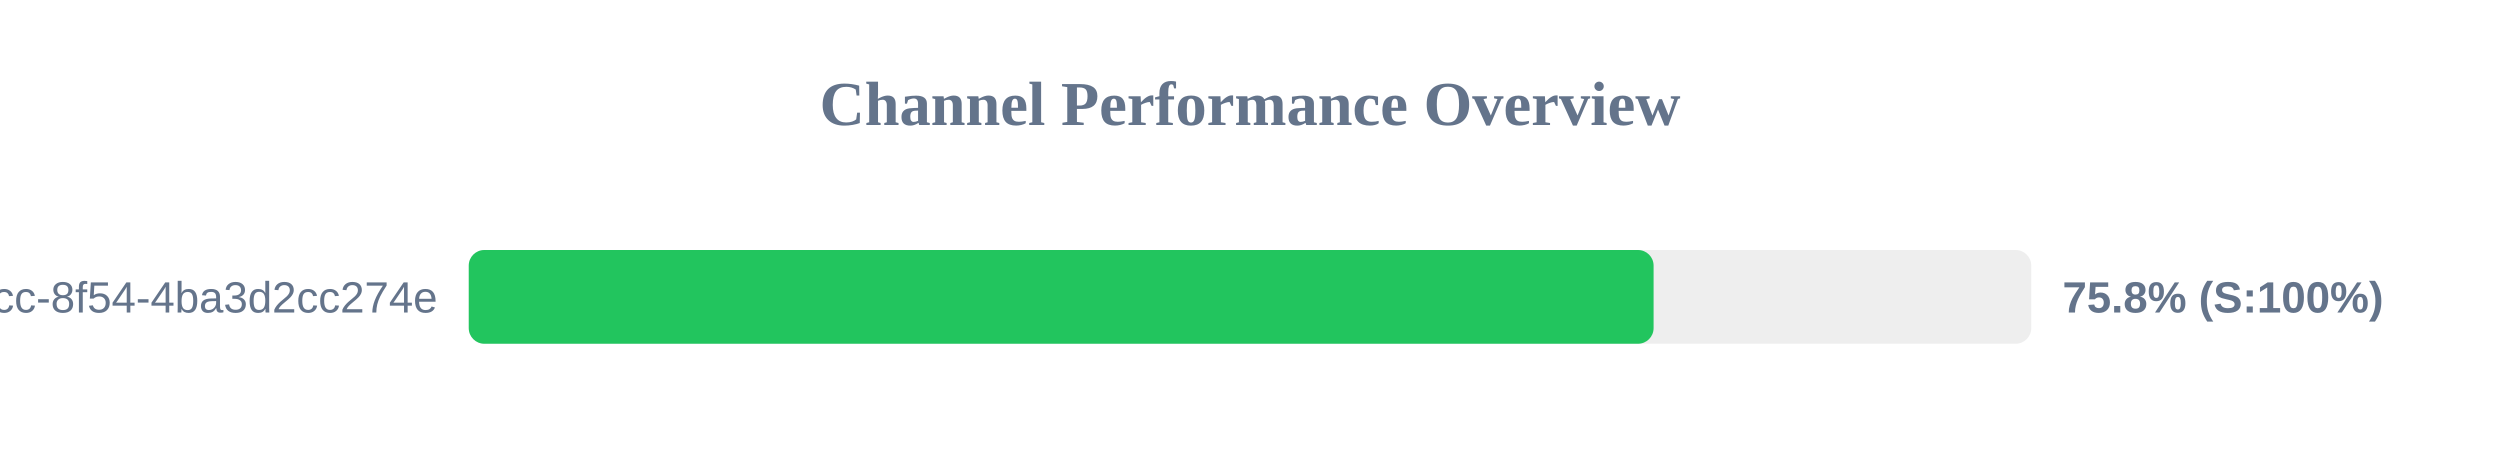
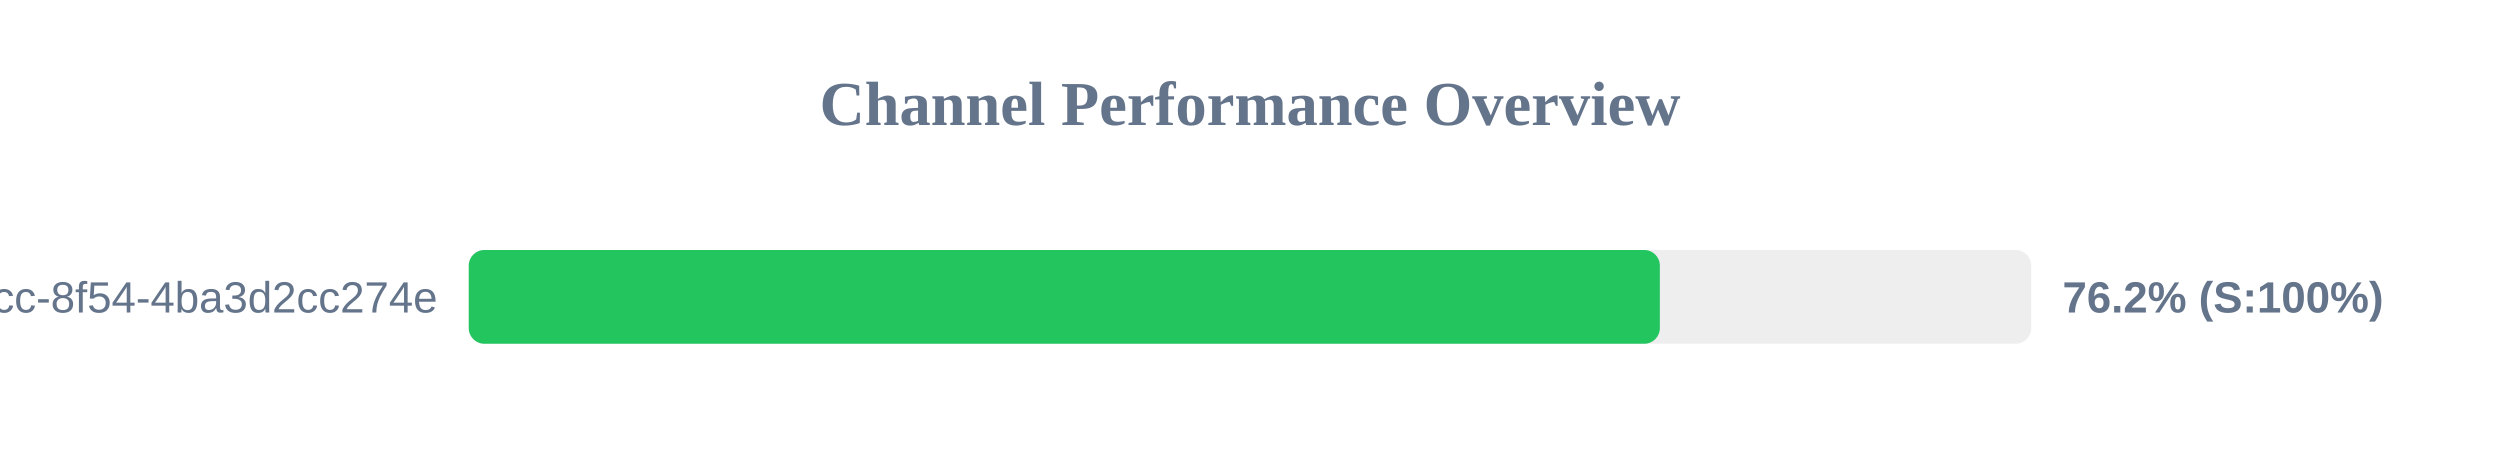
<svg xmlns="http://www.w3.org/2000/svg" width="800" height="150" version="1.1">
  <style>
        .row { font: 14px Arial; fill: #64748b; }
        .score { font: bold 14px Arial; fill: #64748b; }
    </style>
  <text x="400" y="40" text-anchor="middle" font-size="20px" font-weight="bold" fill="#64748b">Channel Performance Overview</text>
  <rect x="150" y="80" width="500" height="30" fill="#eee" rx="5" />
-   <rect x="150" y="80" width="379.15" height="30" fill="#22c55e" rx="5" />
+   <rect x="150" y="80" width="381.15" height="30" fill="#22c55e" rx="5" />
  <text x="140" y="100" text-anchor="end" class="row">?uuid=45cc0b3a-0adb-4dcc-8f54-4ba3d2cc274e</text>
-   <text x="660" y="100" text-anchor="start" class="score">75.8% (S:100%)</text>
+   <text x="660" y="100" text-anchor="start" class="score">76.2% (S:100%)</text>
</svg>
